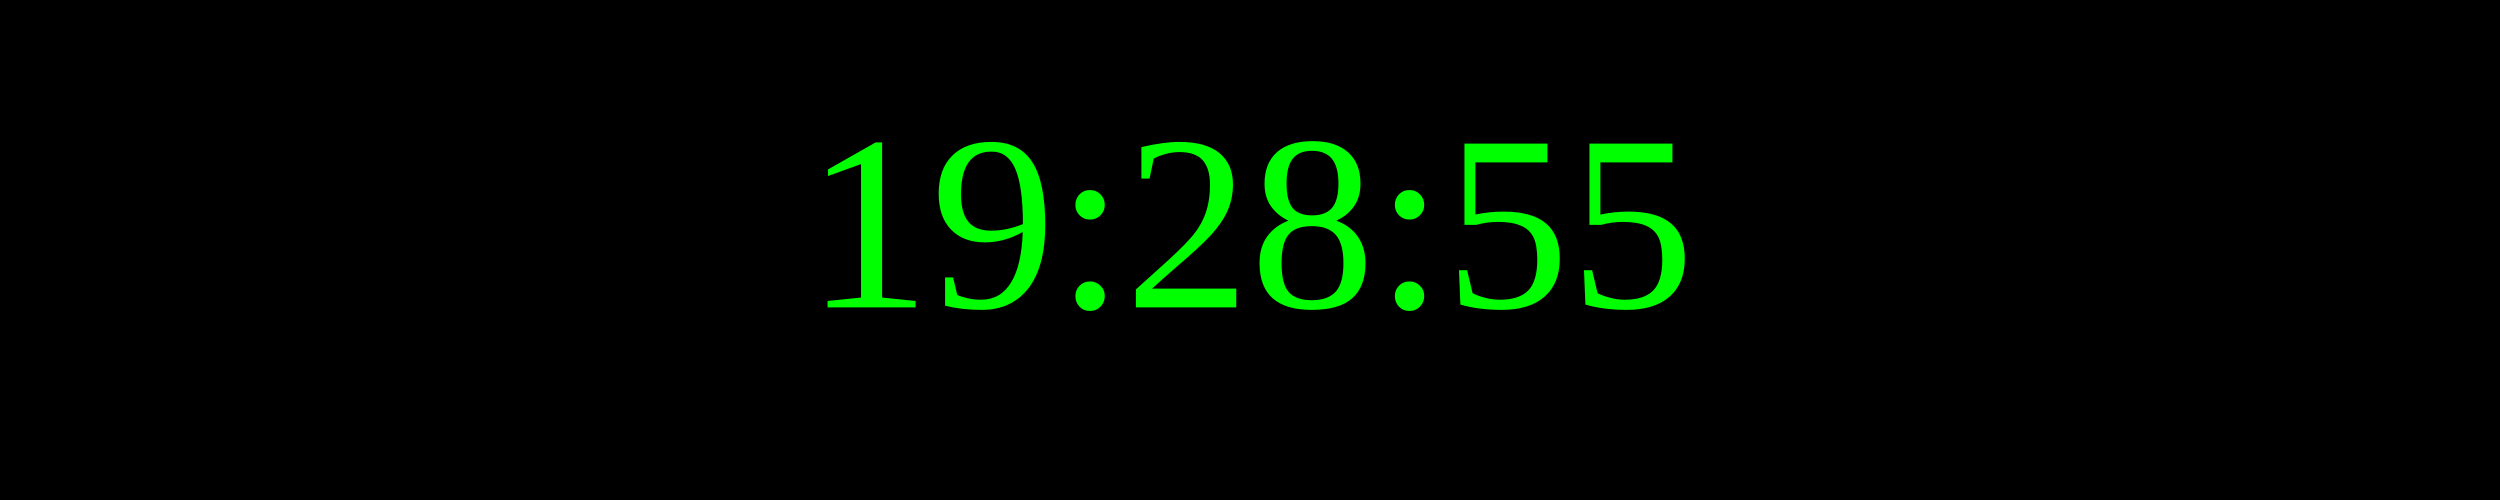
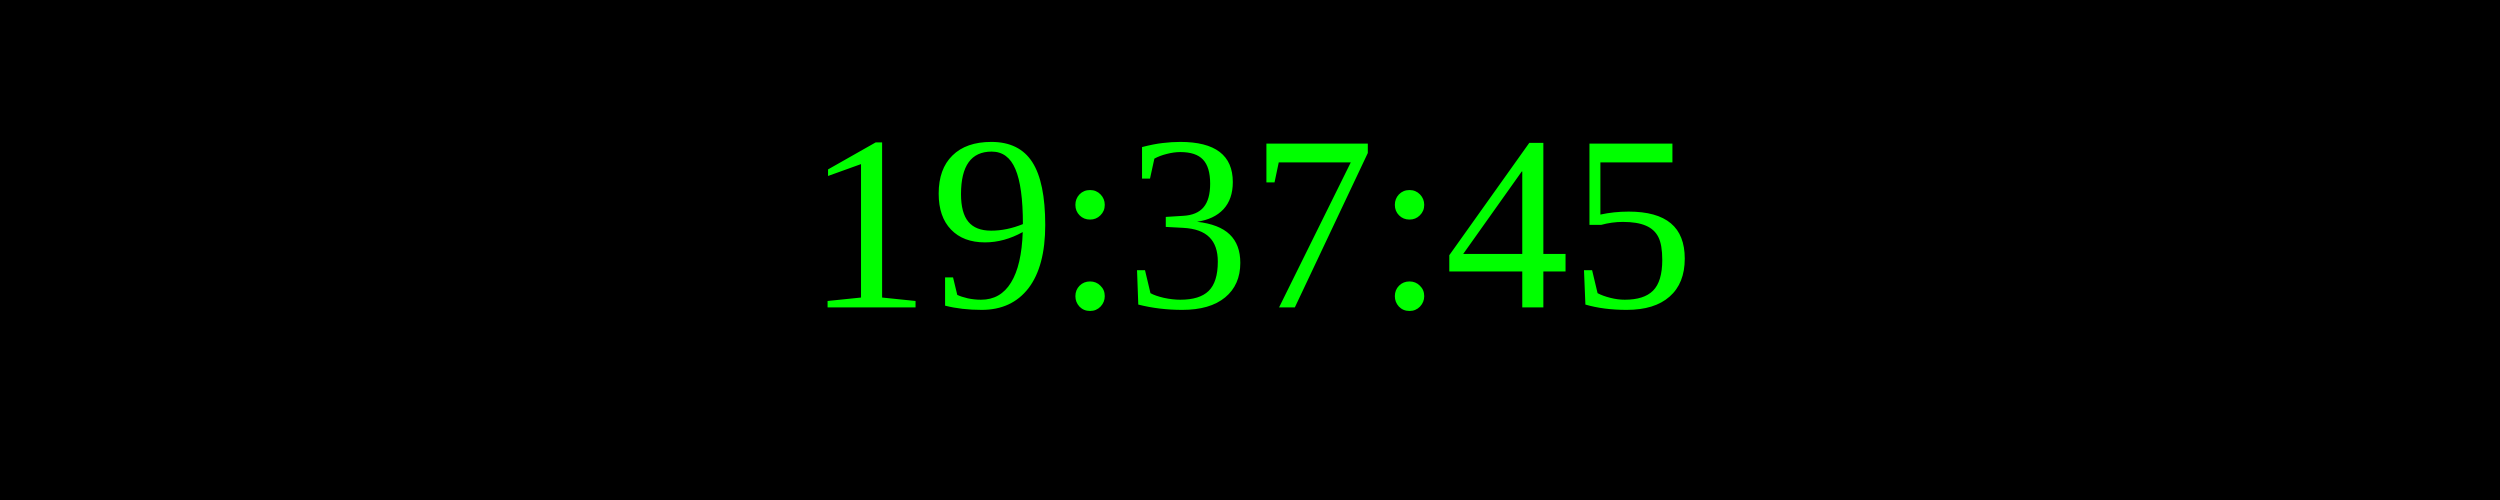
<svg xmlns="http://www.w3.org/2000/svg" width="250" height="50">
  <rect width="100%" height="100%" fill="black" />
  <text x="50%" y="50%" font-size="25" fill="lime" text-anchor="middle" dominant-baseline="middle">
- 19:28:55
+ 19:37:45
</text>
</svg>
